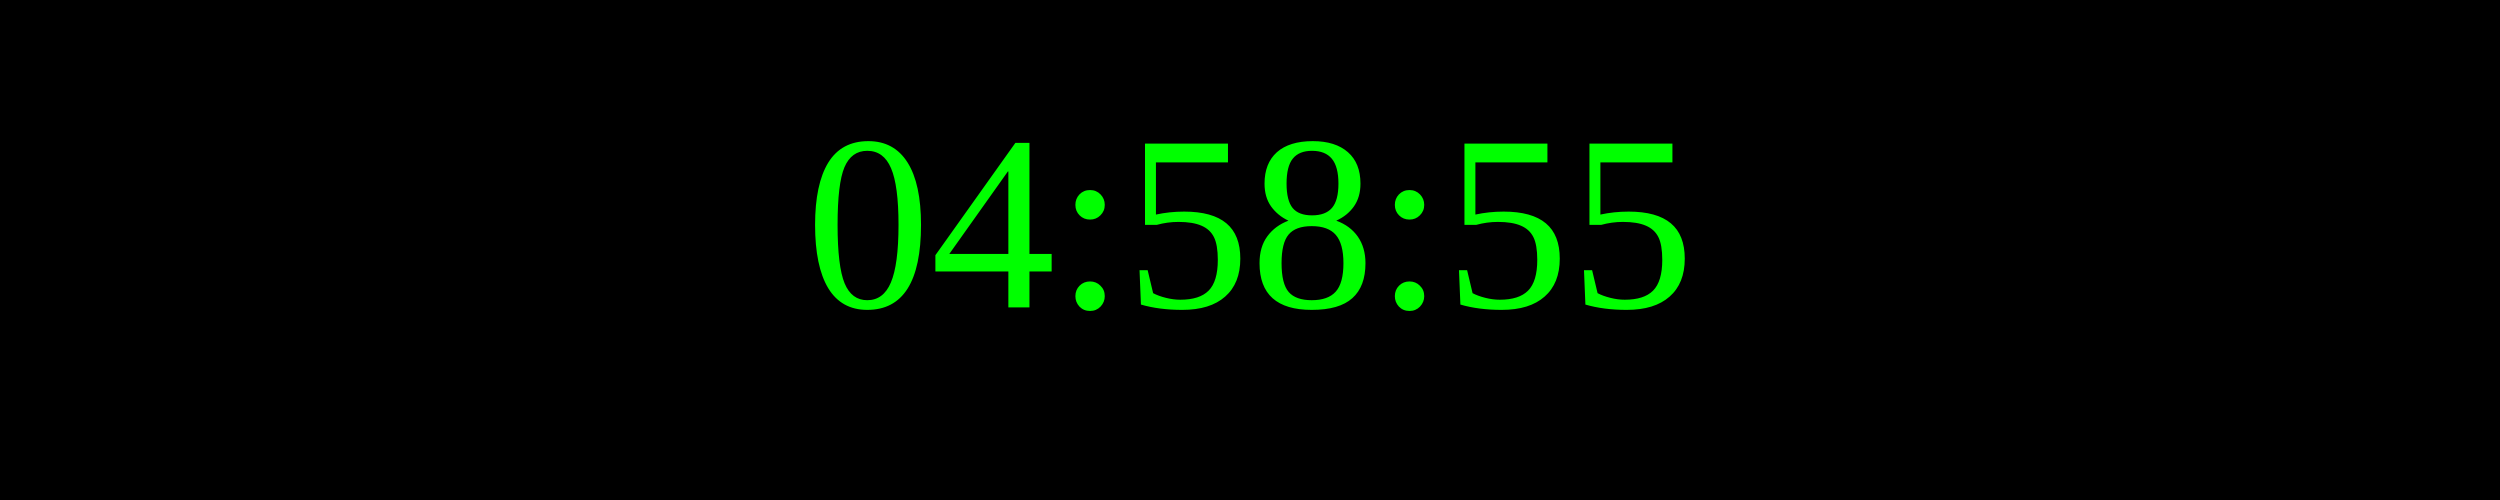
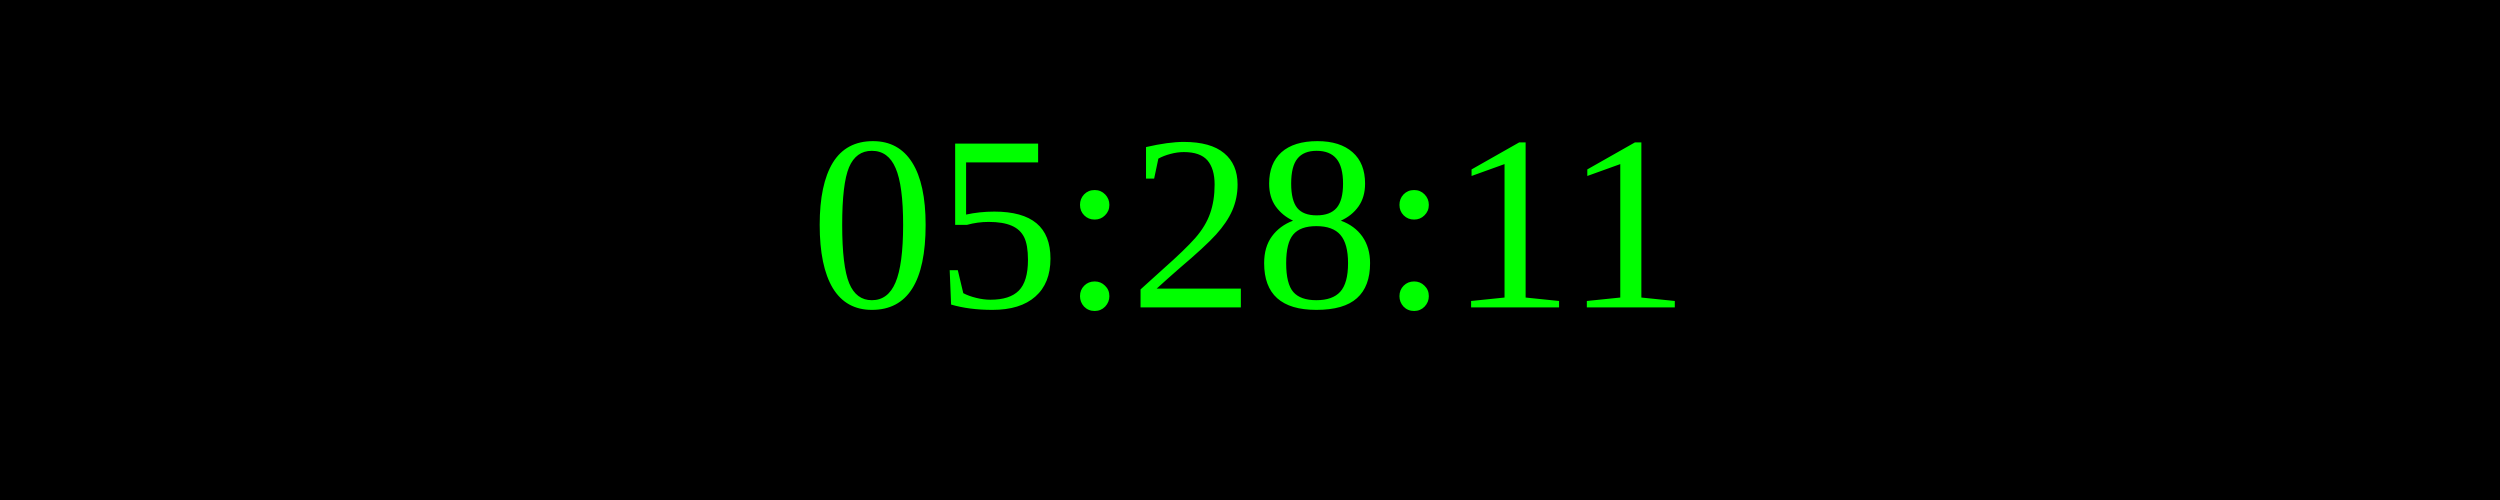
<svg xmlns="http://www.w3.org/2000/svg" width="250" height="50">
  <rect width="100%" height="100%" fill="black" />
  <text x="50%" y="50%" font-size="25" fill="lime" text-anchor="middle" dominant-baseline="middle">
- 04:58:55
+ 05:28:11
</text>
</svg>
